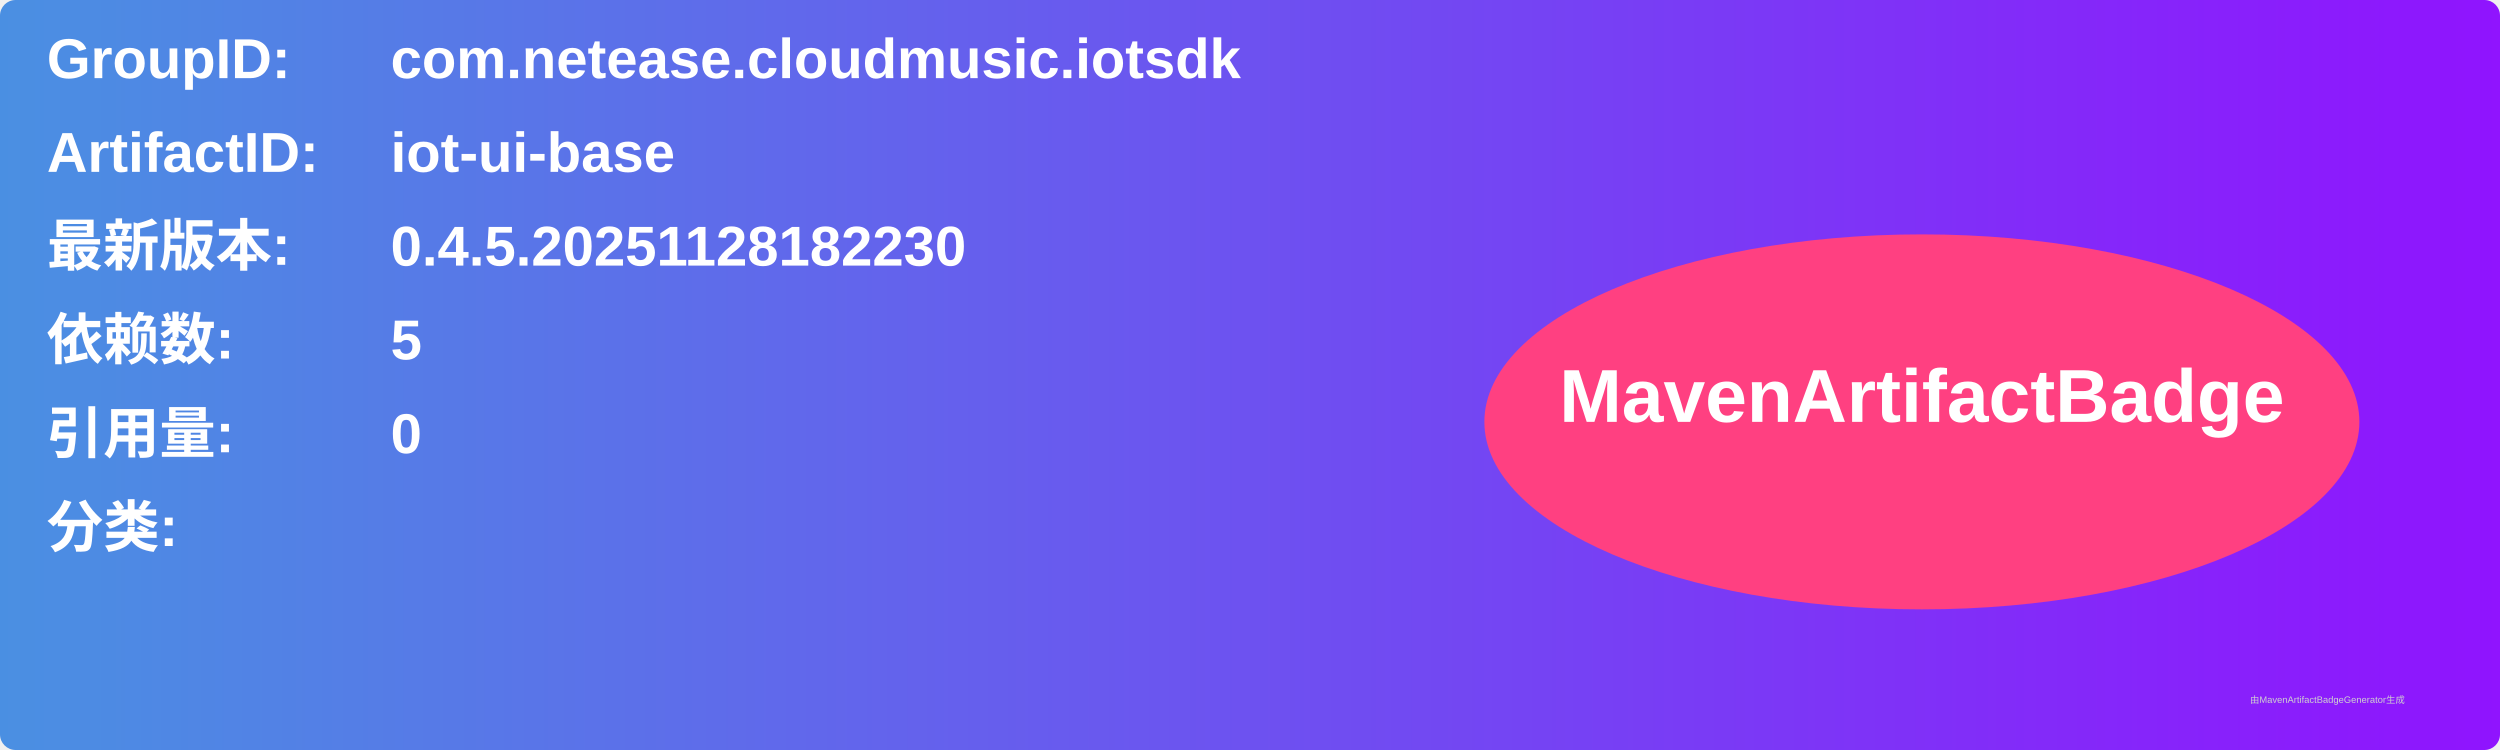
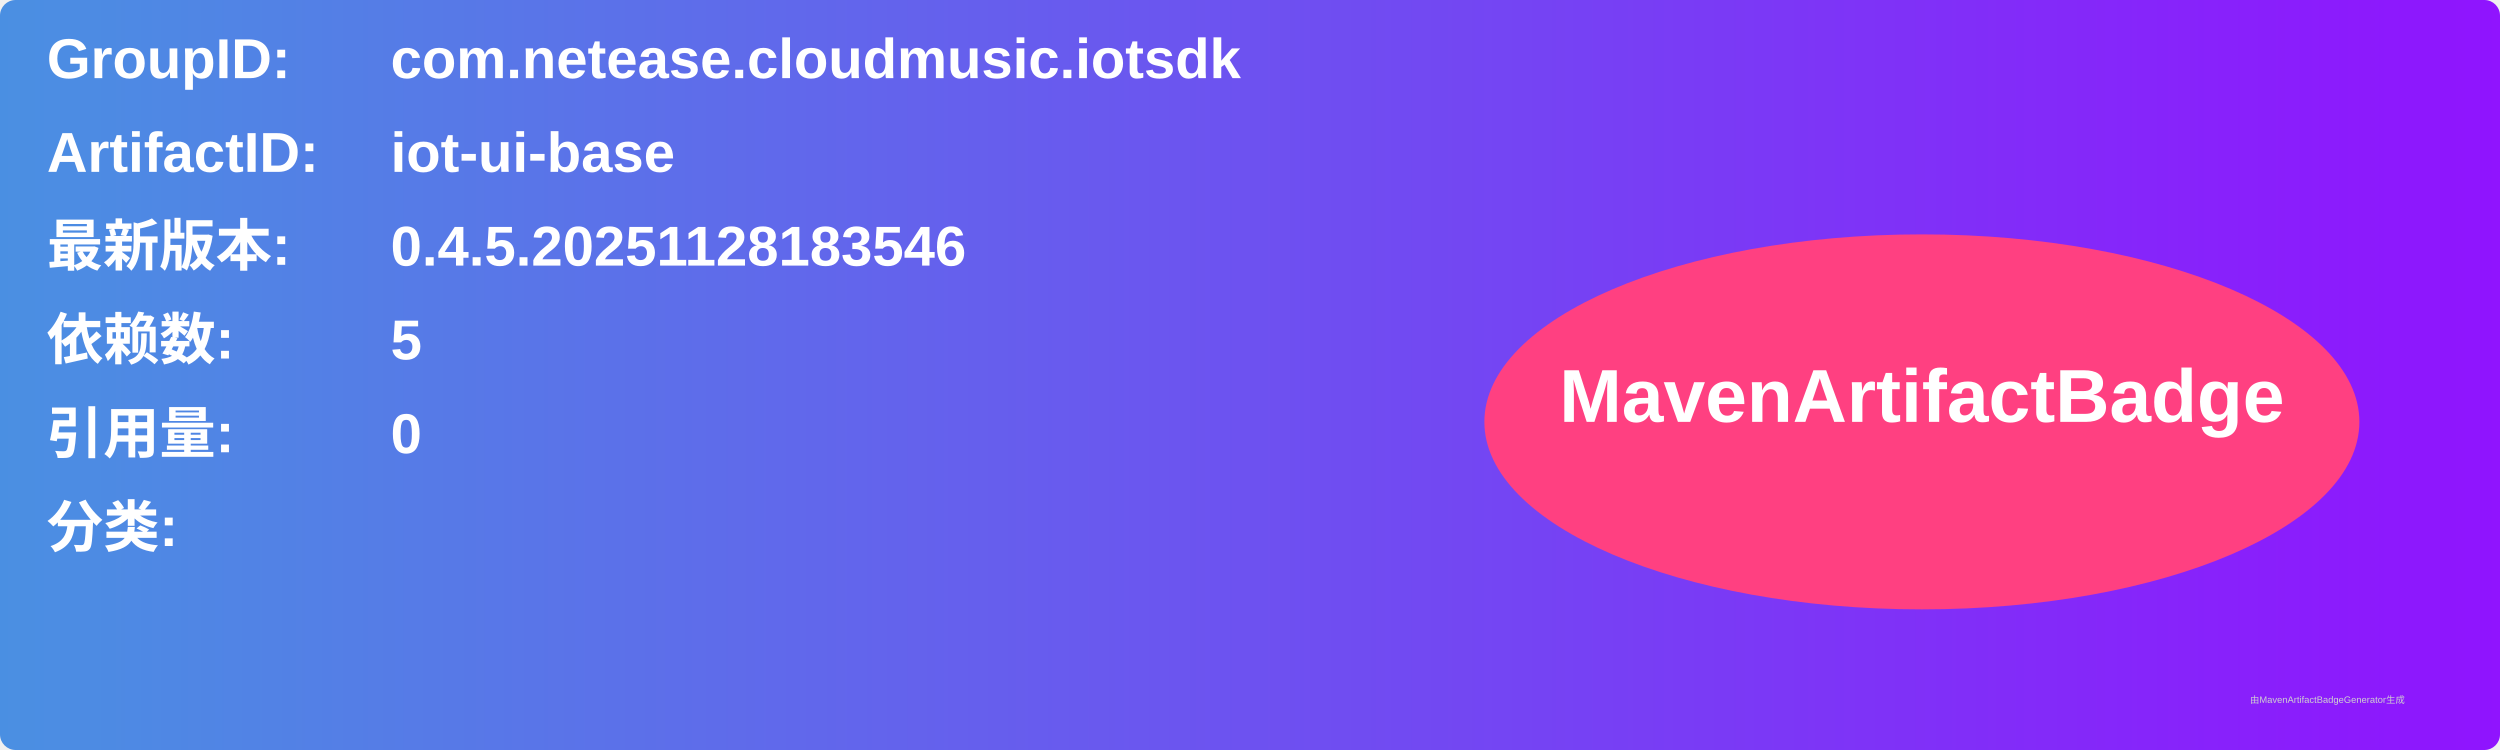
<svg xmlns="http://www.w3.org/2000/svg" width="800" height="240" viewBox="0 0 800 240">
  <linearGradient id="grad" x1="0%" y1="0%" x2="100%" y2="0%">
    <stop offset="0%" stop-color="#4a90e2" />
    <stop offset="100%" stop-color="#9013fe" />
  </linearGradient>
  <rect width="100%" height="100%" rx="5" ry="5" fill="url(#grad)" />
  <g transform="translate(15, 15)">
    <text x="0" y="10" font-family="Arial" font-size="18" fill="white" font-weight="bold" width="260">GroupID:</text>
    <text x="110" y="10" font-family="Arial" font-size="18" fill="white" font-weight="bold" width="460">com.netease.cloudmusic.iotsdk</text>
    <text x="0" y="40" font-family="Arial" font-size="18" fill="white" font-weight="bold" width="260">ArtifactID:</text>
    <text x="110" y="40" font-family="Arial" font-size="18" fill="white" font-weight="bold" width="460">iot-ui-base</text>
    <text x="0" y="70" font-family="Arial" font-size="18" fill="white" font-weight="bold">最新版本:</text>
    <text x="110" y="70" font-family="Arial" font-size="18" fill="white" font-weight="bold">
-       <tspan font-weight="bold">0.4.5.20251128182230</tspan>
+       <tspan font-weight="bold">0.4.5.20251128183546</tspan>
    </text>
    <text x="0" y="100" font-family="Arial" font-size="18" fill="white" font-weight="bold">依赖数: </text>
    <text x="110" y="100" font-family="Arial" font-size="18" fill="white">
      <tspan font-weight="bold">5</tspan>
    </text>
    <text x="0" y="130" font-family="Arial" font-size="18" fill="white" font-weight="bold">引用量: </text>
    <text x="110" y="130" font-family="Arial" font-size="18" fill="white">
      <tspan font-weight="bold">0</tspan>
    </text>
    <text x="0" y="160" font-family="Arial" font-size="18" fill="white" font-weight="bold">分类:</text>
    <text x="10" y="190" font-family="Arial" font-size="10" fill="white">
      <tspan font-weight="bold" />
    </text>
    <ellipse cx="600" cy="120" rx="140" ry="60" fill="#ff4081" />
    <text x="600" y="120" text-anchor="middle" font-family="Arial" font-size="24" fill="white" font-weight="bold">MavenArtifactBadge</text>
  </g>
  <text x="720" y="225" font-family="Arial" font-size="3" fill="#d0d0d0">由MavenArtifactBadgeGenerator生成</text>
</svg>
